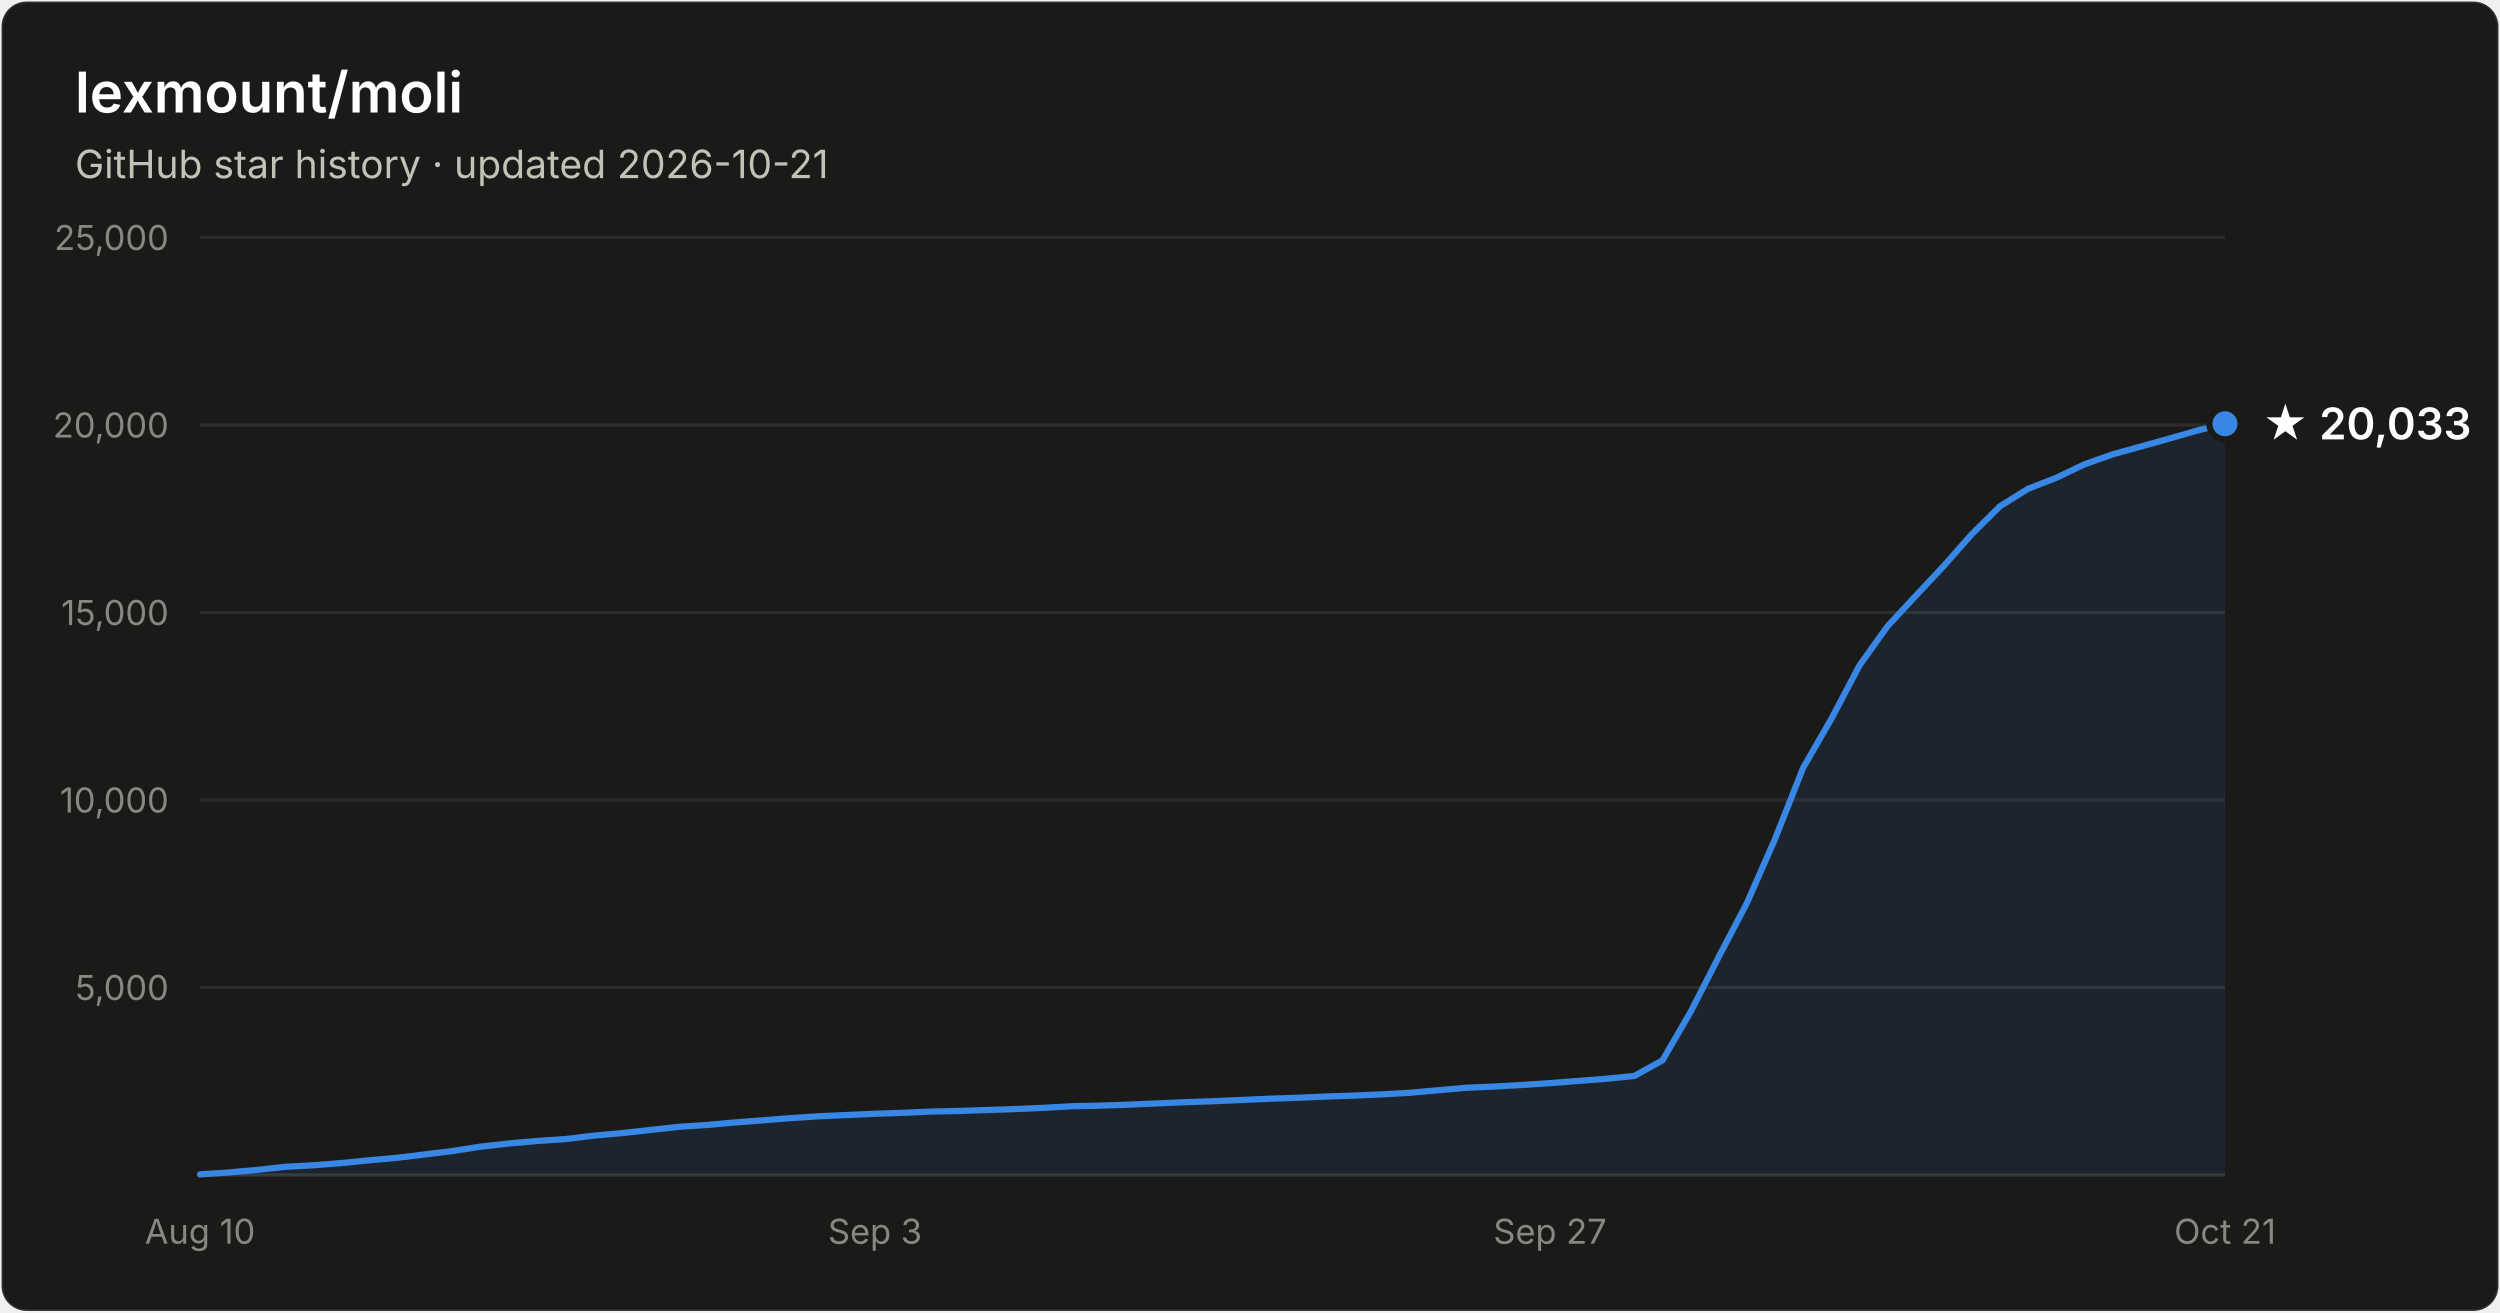
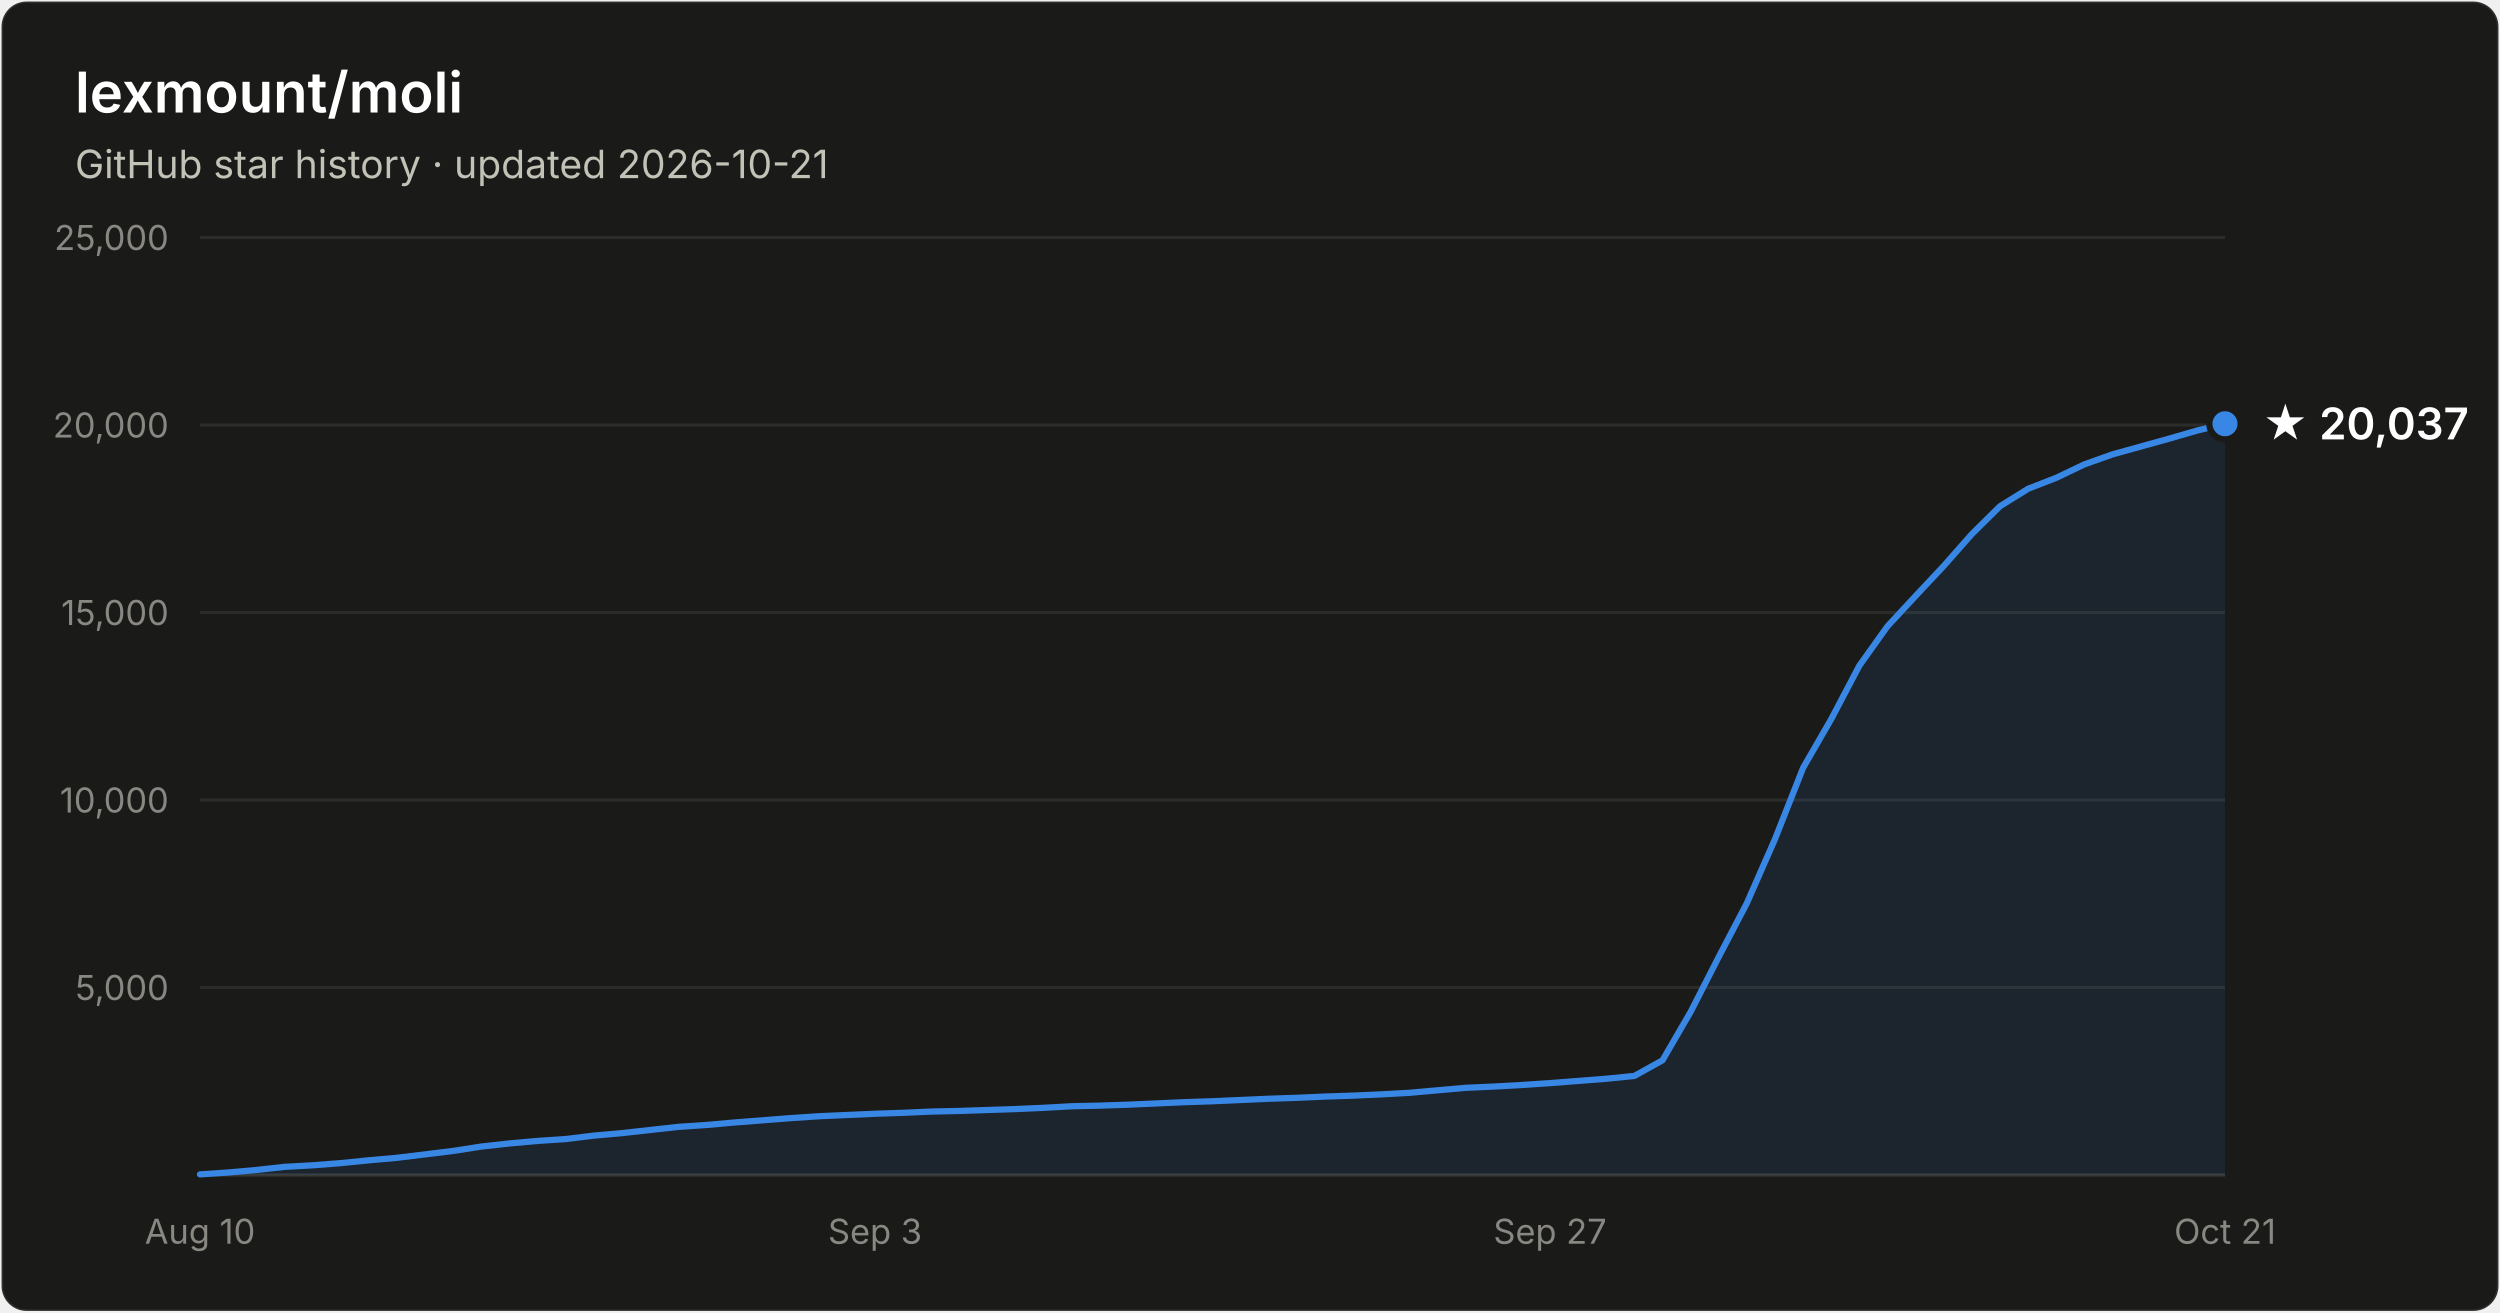
- <svg xmlns="http://www.w3.org/2000/svg" width="800" height="420" viewBox="0 0 800 420" font-family="system-ui, -apple-system, Segoe UI, sans-serif" role="img" aria-label="Star history of lexmount/moli: 20,033 stars as of 2026-10-21">
+ <svg xmlns="http://www.w3.org/2000/svg" width="800" height="420" viewBox="0 0 800 420" font-family="system-ui, -apple-system, Segoe UI, sans-serif" role="img" aria-label="Star history of lexmount/moli: 20,037 stars as of 2026-10-21">
  <rect x="0.5" y="0.5" width="799" height="419" rx="8" fill="#1a1a19" stroke="rgba(255,255,255,0.10)" />
  <text x="24" y="36" fill="#ffffff" font-size="18" font-weight="600">lexmount/moli</text>
  <text x="24" y="57" fill="#c3c2b7" font-size="12.5">GitHub star history · updated 2026-10-21</text>
  <line x1="64" y1="316.0" x2="712" y2="316.0" stroke="#2c2c2a" stroke-width="1" />
  <text x="54" y="320.0" text-anchor="end" fill="#898781" font-size="11" style="font-variant-numeric:tabular-nums">5,000</text>
  <line x1="64" y1="256.0" x2="712" y2="256.0" stroke="#2c2c2a" stroke-width="1" />
  <text x="54" y="260.0" text-anchor="end" fill="#898781" font-size="11" style="font-variant-numeric:tabular-nums">10,000</text>
  <line x1="64" y1="196.0" x2="712" y2="196.0" stroke="#2c2c2a" stroke-width="1" />
  <text x="54" y="200.0" text-anchor="end" fill="#898781" font-size="11" style="font-variant-numeric:tabular-nums">15,000</text>
  <line x1="64" y1="136.0" x2="712" y2="136.0" stroke="#2c2c2a" stroke-width="1" />
  <text x="54" y="140.0" text-anchor="end" fill="#898781" font-size="11" style="font-variant-numeric:tabular-nums">20,000</text>
  <line x1="64" y1="76.0" x2="712" y2="76.0" stroke="#2c2c2a" stroke-width="1" />
  <text x="54" y="80.0" text-anchor="end" fill="#898781" font-size="11" style="font-variant-numeric:tabular-nums">25,000</text>
  <line x1="64" y1="376" x2="712" y2="376" stroke="#383835" stroke-width="1" />
  <text x="64.0" y="398" text-anchor="middle" fill="#898781" font-size="11" style="font-variant-numeric:tabular-nums">Aug 10</text>
  <text x="280.0" y="398" text-anchor="middle" fill="#898781" font-size="11" style="font-variant-numeric:tabular-nums">Sep 3</text>
  <text x="496.0" y="398" text-anchor="middle" fill="#898781" font-size="11" style="font-variant-numeric:tabular-nums">Sep 27</text>
  <text x="712.0" y="398" text-anchor="middle" fill="#898781" font-size="11" style="font-variant-numeric:tabular-nums">Oct 21</text>
  <path d="M64.0 375.8 L73.0 375.2 L82.0 374.4 L91.0 373.4 L100.0 372.9 L109.0 372.2 L118.0 371.3 L127.0 370.5 L136.0 369.4 L145.0 368.3 L154.0 366.9 L163.0 365.9 L172.0 365.1 L181.0 364.5 L190.0 363.4 L199.0 362.6 L208.0 361.6 L217.0 360.6 L226.0 360.0 L235.0 359.2 L244.0 358.5 L253.0 357.8 L262.0 357.2 L271.0 356.8 L280.0 356.4 L289.0 356.1 L298.0 355.7 L307.0 355.5 L316.0 355.2 L325.0 354.9 L334.0 354.5 L343.0 354.0 L352.0 353.8 L361.0 353.5 L370.0 353.1 L379.0 352.7 L388.0 352.4 L397.0 352.0 L406.0 351.6 L415.0 351.3 L424.0 350.9 L433.0 350.6 L442.0 350.2 L451.0 349.7 L460.0 348.9 L469.0 348.1 L478.0 347.7 L487.0 347.2 L496.0 346.6 L505.0 345.9 L514.0 345.2 L523.0 344.3 L532.0 339.3 L541.0 323.8 L550.0 306.2 L559.0 289.0 L568.0 268.5 L577.0 245.7 L586.0 230.1 L595.0 213.0 L604.0 200.4 L613.0 190.7 L622.0 181.1 L631.0 170.9 L640.0 162.0 L649.0 156.4 L658.0 152.9 L667.0 148.6 L676.0 145.4 L685.0 142.9 L694.0 140.4 L703.0 137.8 L712.0 135.6 L712.0 376 L64.0 376 Z" fill="#3987e5" fill-opacity="0.1" />
  <path d="M64.0 375.8 L73.0 375.2 L82.0 374.4 L91.0 373.4 L100.0 372.9 L109.0 372.2 L118.0 371.3 L127.0 370.5 L136.0 369.4 L145.0 368.3 L154.0 366.9 L163.0 365.9 L172.0 365.1 L181.0 364.5 L190.0 363.4 L199.0 362.6 L208.0 361.6 L217.0 360.6 L226.0 360.0 L235.0 359.2 L244.0 358.5 L253.0 357.8 L262.0 357.2 L271.0 356.8 L280.0 356.4 L289.0 356.1 L298.0 355.7 L307.0 355.5 L316.0 355.2 L325.0 354.9 L334.0 354.5 L343.0 354.0 L352.0 353.8 L361.0 353.5 L370.0 353.1 L379.0 352.7 L388.0 352.4 L397.0 352.0 L406.0 351.6 L415.0 351.3 L424.0 350.9 L433.0 350.6 L442.0 350.2 L451.0 349.7 L460.0 348.9 L469.0 348.1 L478.0 347.7 L487.0 347.2 L496.0 346.6 L505.0 345.9 L514.0 345.2 L523.0 344.3 L532.0 339.3 L541.0 323.8 L550.0 306.2 L559.0 289.0 L568.0 268.5 L577.0 245.7 L586.0 230.1 L595.0 213.0 L604.0 200.4 L613.0 190.7 L622.0 181.1 L631.0 170.9 L640.0 162.0 L649.0 156.4 L658.0 152.9 L667.0 148.6 L676.0 145.4 L685.0 142.9 L694.0 140.4 L703.0 137.8 L712.0 135.6" fill="none" stroke="#3987e5" stroke-width="2" stroke-linejoin="round" stroke-linecap="round" />
  <circle cx="712.0" cy="135.6" r="5" fill="#3987e5" stroke="#1a1a19" stroke-width="2" />
-   <text x="724.0" y="140.6" fill="#ffffff" font-size="14" font-weight="600">★ 20,033</text>
+   <text x="724.0" y="140.6" fill="#ffffff" font-size="14" font-weight="600">★ 20,037</text>
</svg>
